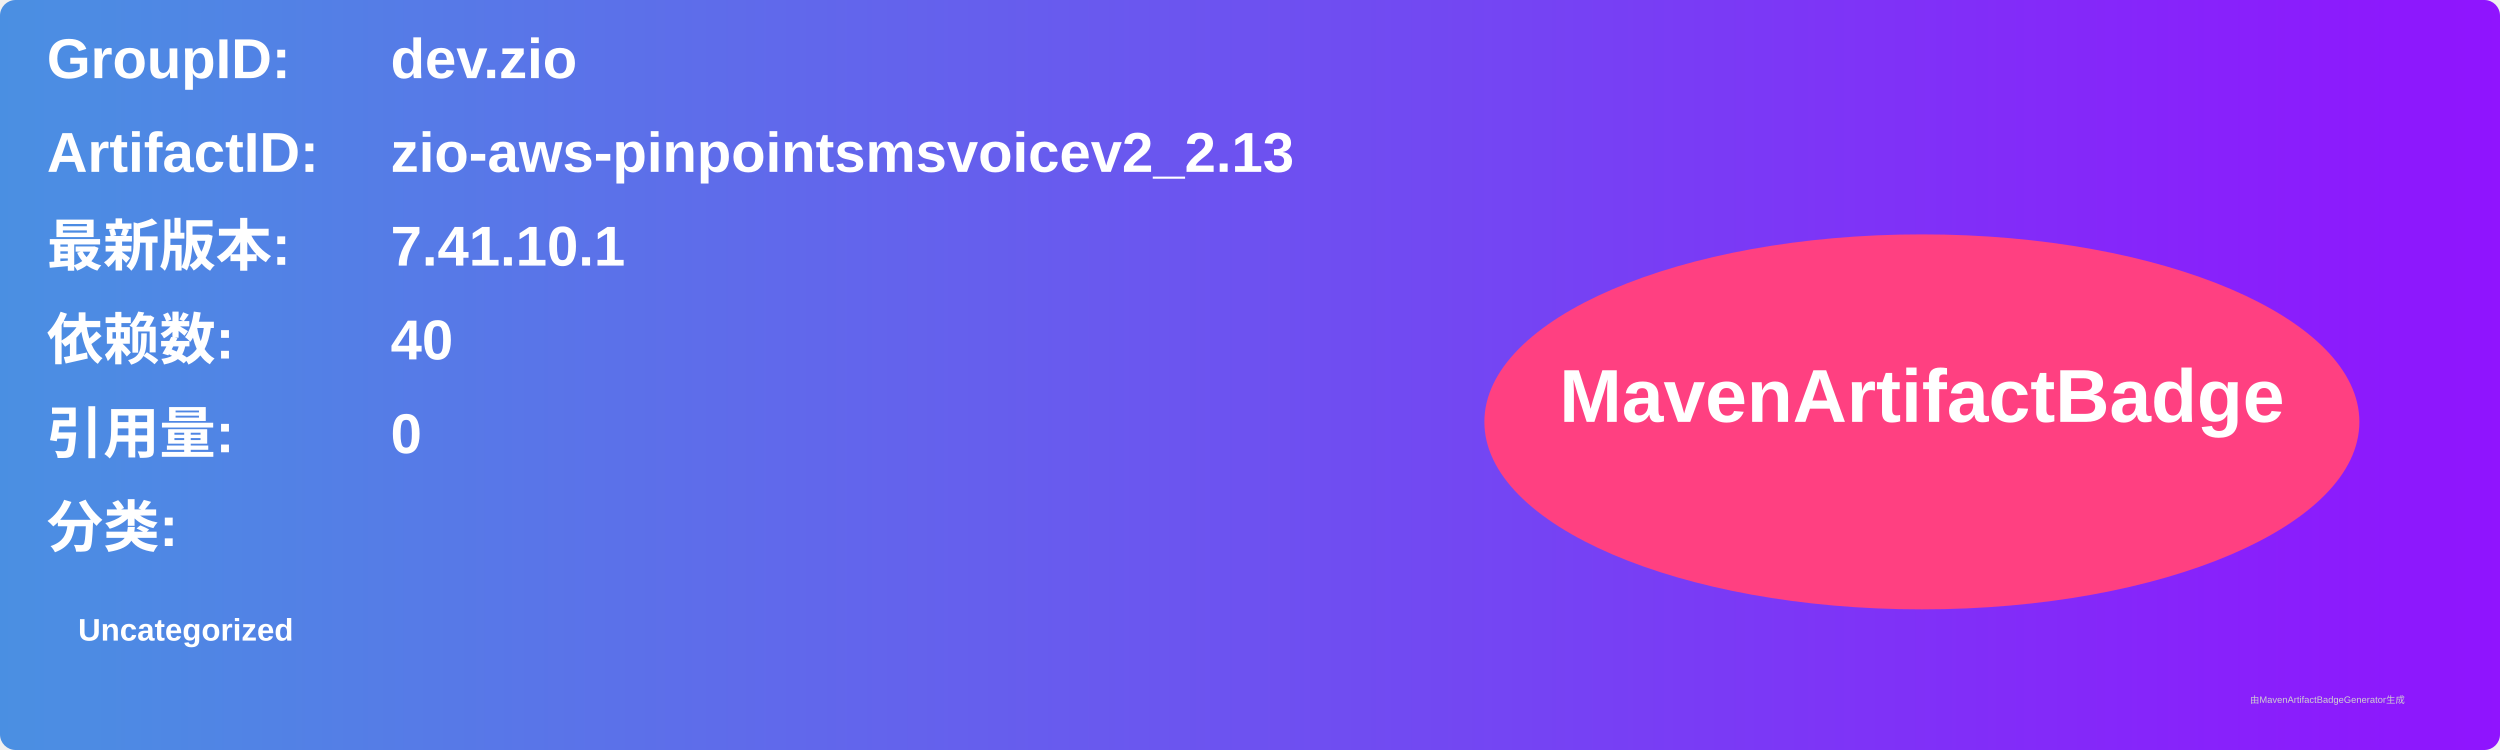
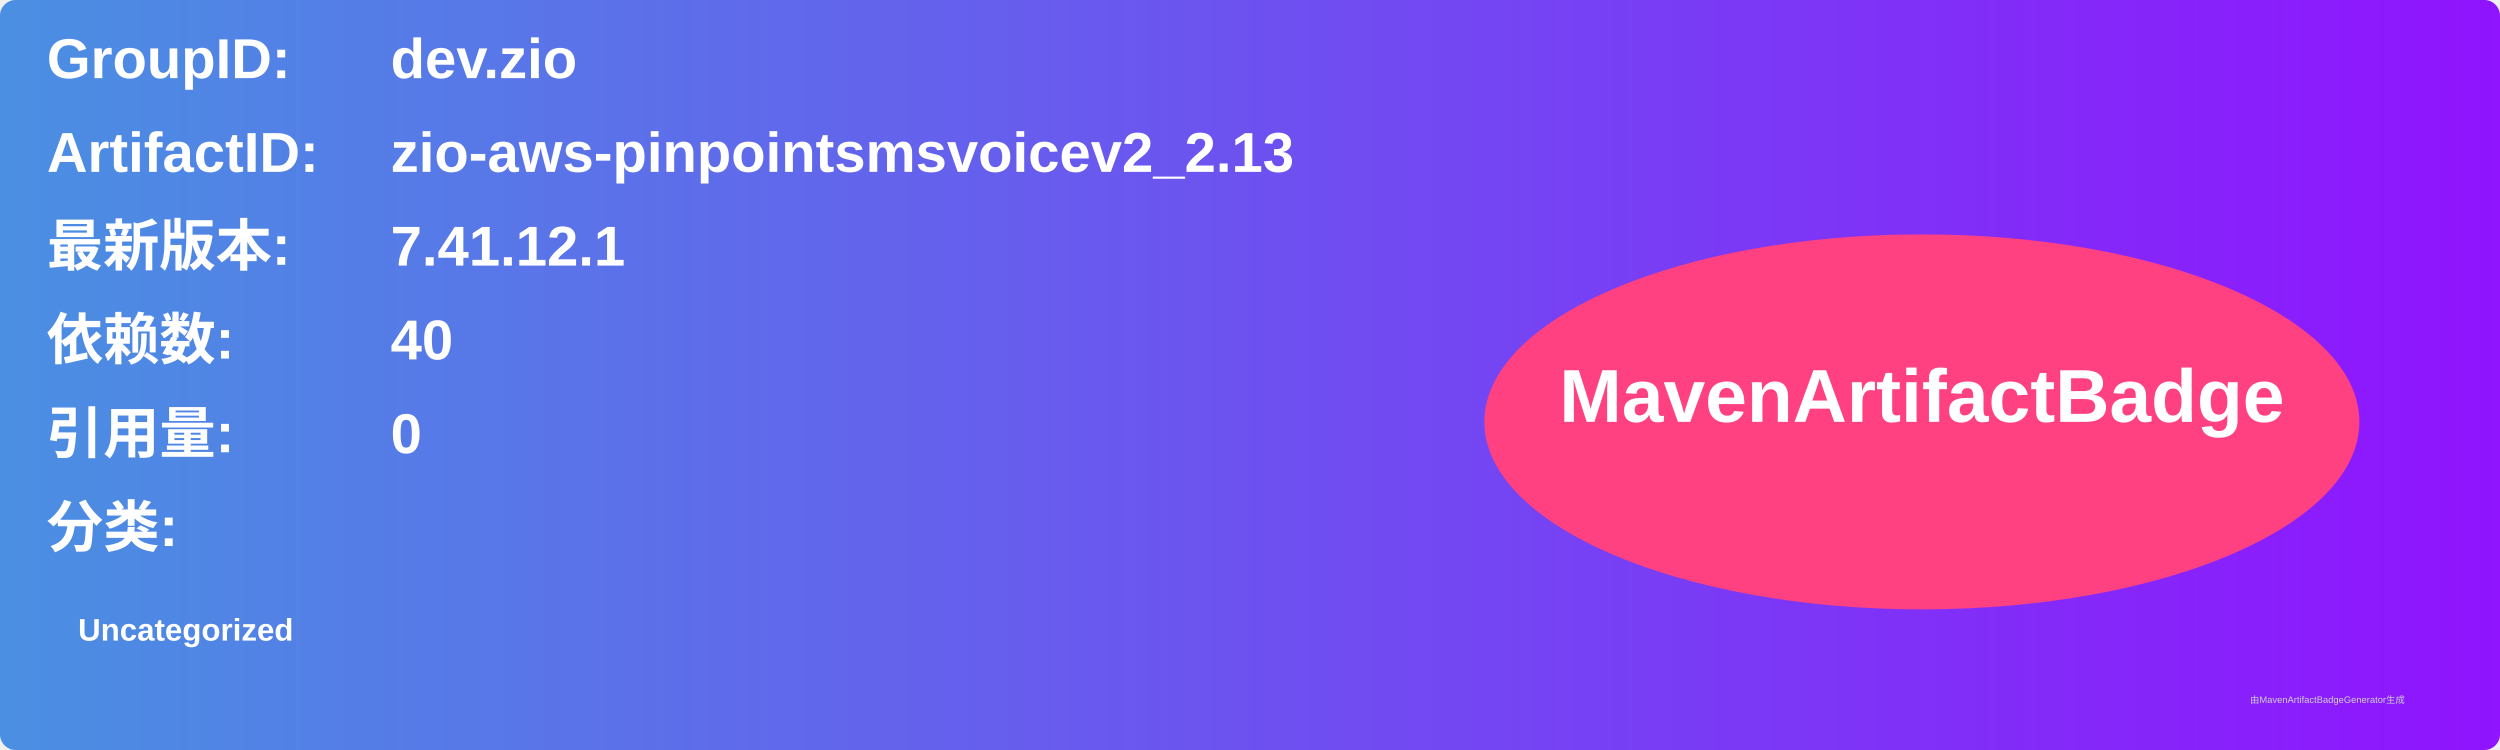
<svg xmlns="http://www.w3.org/2000/svg" width="800" height="240" viewBox="0 0 800 240">
  <linearGradient id="grad" x1="0%" y1="0%" x2="100%" y2="0%">
    <stop offset="0%" stop-color="#4a90e2" />
    <stop offset="100%" stop-color="#9013fe" />
  </linearGradient>
  <rect width="100%" height="100%" rx="5" ry="5" fill="url(#grad)" />
  <g transform="translate(15, 15)">
    <text x="0" y="10" font-family="Arial" font-size="18" fill="white" font-weight="bold" width="260">GroupID:</text>
    <text x="110" y="10" font-family="Arial" font-size="18" fill="white" font-weight="bold" width="460">dev.zio</text>
    <text x="0" y="40" font-family="Arial" font-size="18" fill="white" font-weight="bold" width="260">ArtifactID:</text>
    <text x="110" y="40" font-family="Arial" font-size="18" fill="white" font-weight="bold" width="460">zio-aws-pinpointsmsvoicev2_2.13</text>
    <text x="0" y="70" font-family="Arial" font-size="18" fill="white" font-weight="bold">最新版本:</text>
    <text x="110" y="70" font-family="Arial" font-size="18" fill="white" font-weight="bold">
-       <tspan font-weight="bold">7.41.10.1</tspan>
+       <tspan font-weight="bold">7.41.12.1</tspan>
    </text>
    <text x="0" y="100" font-family="Arial" font-size="18" fill="white" font-weight="bold">依赖数: </text>
    <text x="110" y="100" font-family="Arial" font-size="18" fill="white">
      <tspan font-weight="bold">40</tspan>
    </text>
    <text x="0" y="130" font-family="Arial" font-size="18" fill="white" font-weight="bold">引用量: </text>
    <text x="110" y="130" font-family="Arial" font-size="18" fill="white">
      <tspan font-weight="bold">0</tspan>
    </text>
    <text x="0" y="160" font-family="Arial" font-size="18" fill="white" font-weight="bold">分类:</text>
    <text x="10" y="190" font-family="Arial" font-size="10" fill="white">
      <tspan font-weight="bold">Uncategorized</tspan>
    </text>
    <ellipse cx="600" cy="120" rx="140" ry="60" fill="#ff4081" />
    <text x="600" y="120" text-anchor="middle" font-family="Arial" font-size="24" fill="white" font-weight="bold">MavenArtifactBadge</text>
  </g>
  <text x="720" y="225" font-family="Arial" font-size="3" fill="#d0d0d0">由MavenArtifactBadgeGenerator生成</text>
</svg>
